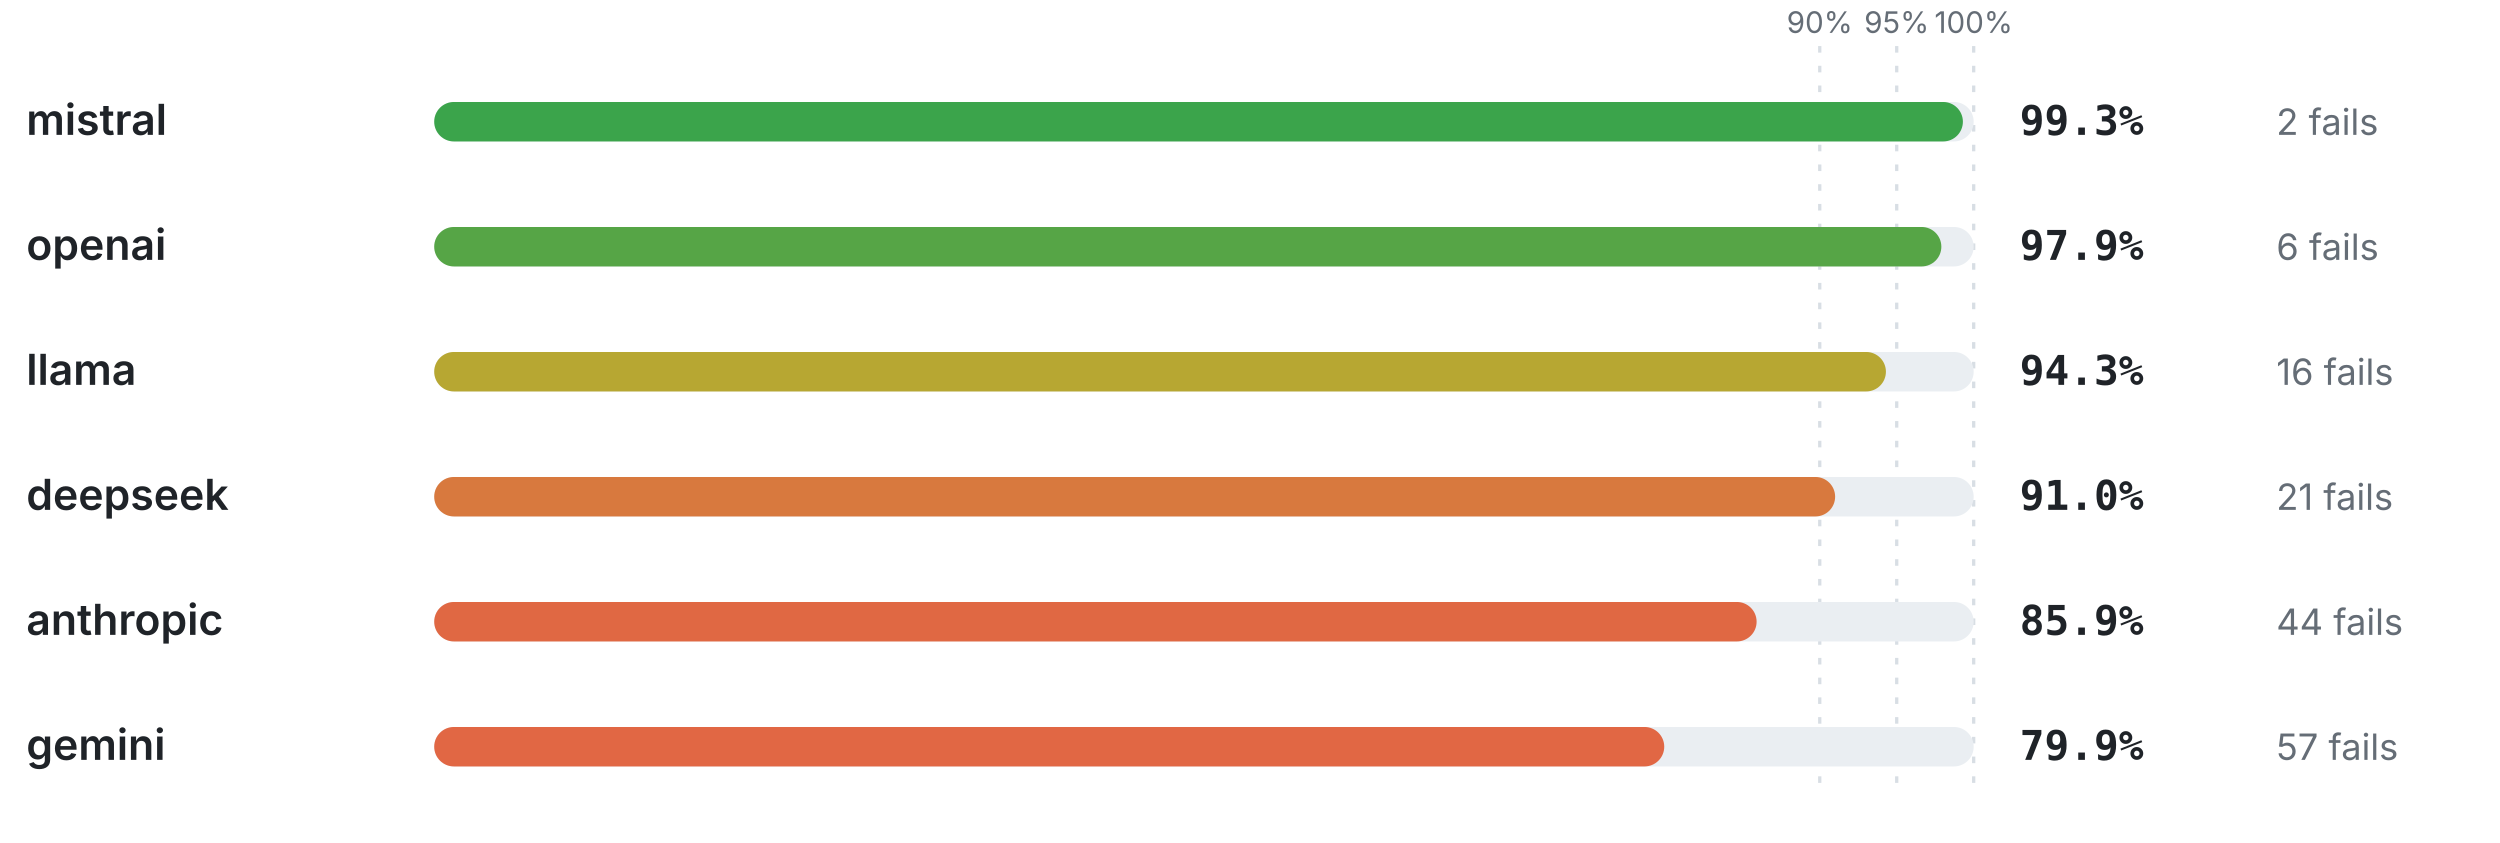
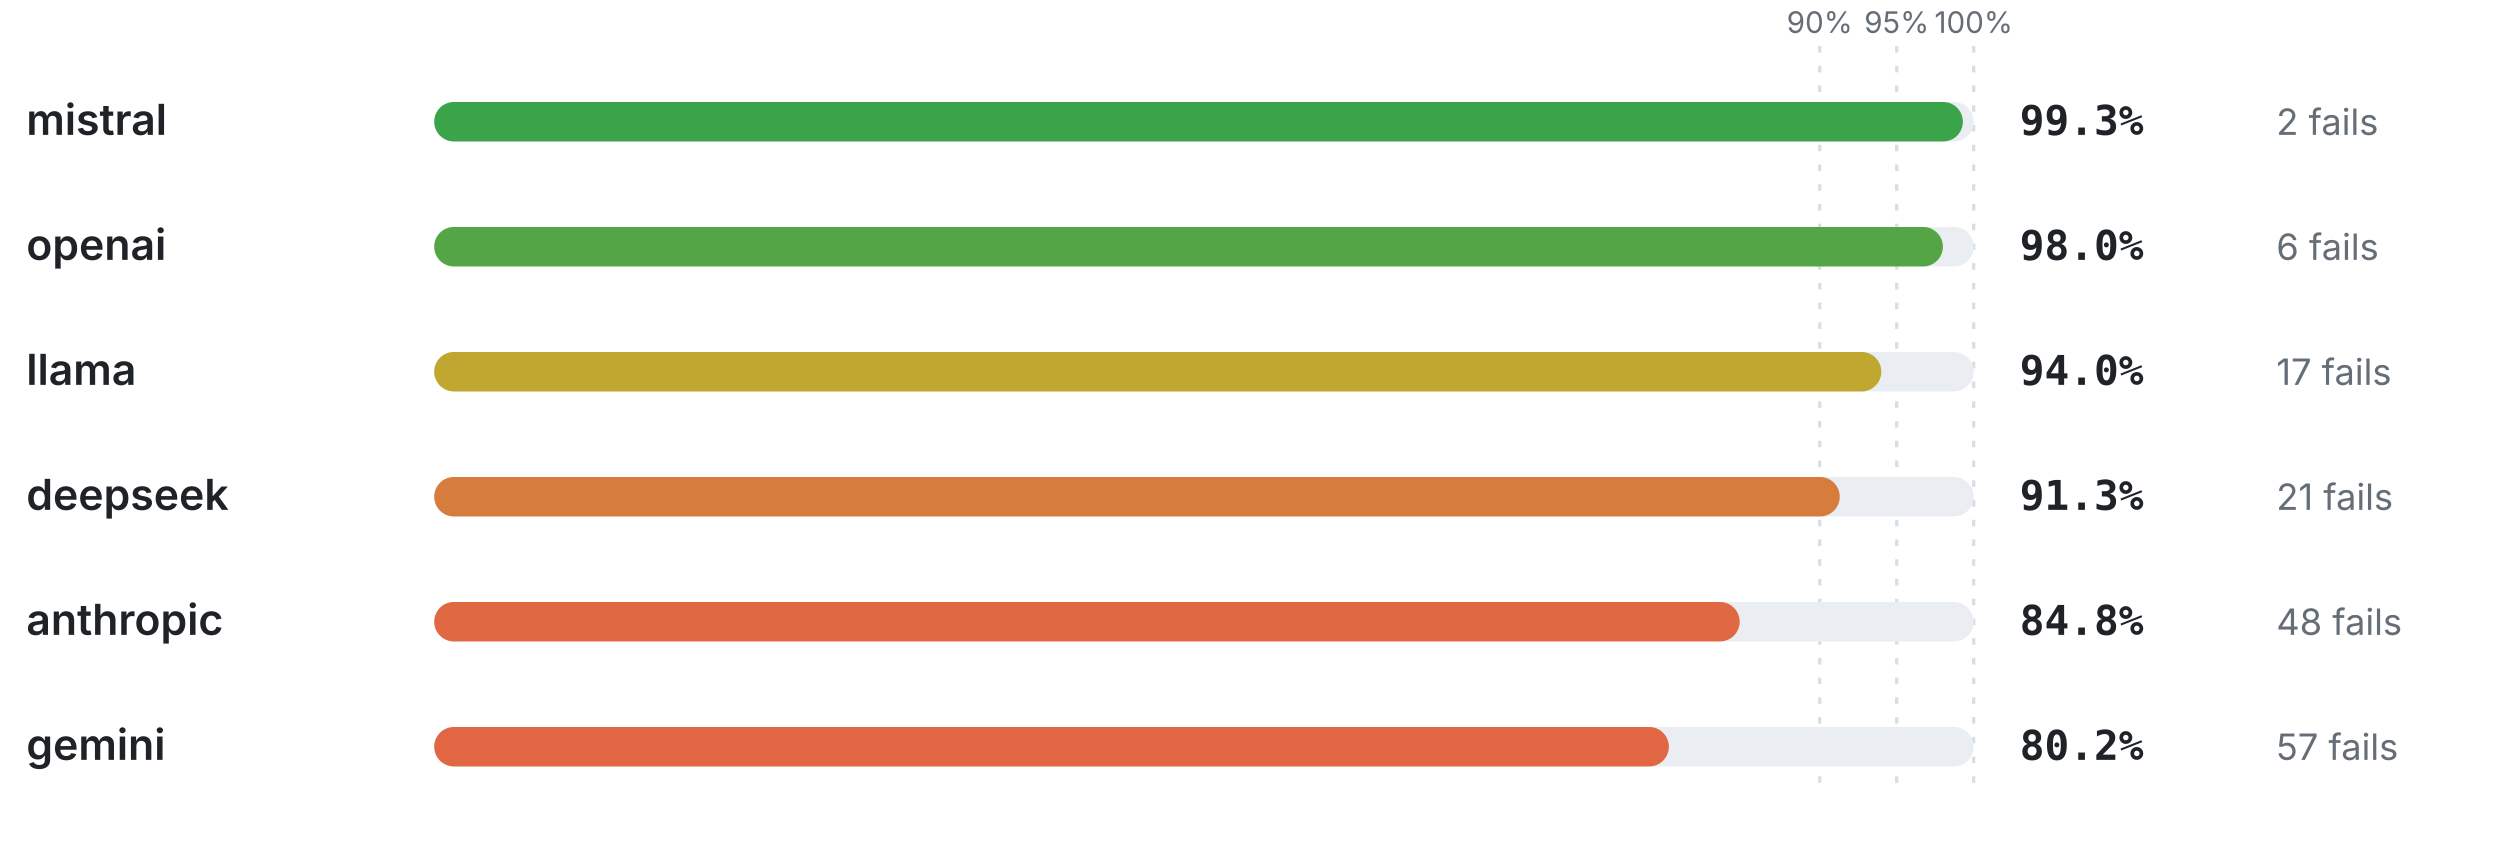
<svg xmlns="http://www.w3.org/2000/svg" viewBox="0 0 760 256" width="760" height="256" role="img" aria-label="Pass rate by provider" font-family="-apple-system,BlinkMacSystemFont,'Segoe UI',system-ui,sans-serif">
  <line x1="553.2" y1="14" x2="553.2" y2="240" stroke="#d8dee4" stroke-width="1" stroke-dasharray="2 4" />
  <text x="553.2" y="10" font-size="9" font-weight="400" text-anchor="middle" fill="#656d76">90%</text>
  <line x1="576.6" y1="14" x2="576.6" y2="240" stroke="#d8dee4" stroke-width="1" stroke-dasharray="2 4" />
  <text x="576.6" y="10" font-size="9" font-weight="400" text-anchor="middle" fill="#656d76">95%</text>
  <line x1="600" y1="14" x2="600" y2="240" stroke="#d8dee4" stroke-width="1" stroke-dasharray="2 4" />
  <text x="600" y="10" font-size="9" font-weight="400" text-anchor="middle" fill="#656d76">100%</text>
  <text x="8" y="41" font-size="13" font-weight="600" text-anchor="start" fill="#1f2328">mistral</text>
  <rect x="132" y="31" width="468" height="12" rx="6" fill="#eaeef2" />
  <rect x="132" y="31" width="464.72" height="12" rx="6" fill="#3ba44b" />
  <text x="614" y="41" font-size="12.5" font-weight="700" text-anchor="start" fill="#1f2328" font-family="ui-monospace,SFMono-Regular,Menlo,monospace">99.3%</text>
  <text x="692" y="41" font-size="11" font-weight="400" text-anchor="start" fill="#656d76">2 fails</text>
  <text x="8" y="79" font-size="13" font-weight="600" text-anchor="start" fill="#1f2328">openai</text>
  <rect x="132" y="69" width="468" height="12" rx="6" fill="#eaeef2" />
-   <rect x="132" y="69" width="458.17" height="12" rx="6" fill="#56a546" />
-   <text x="614" y="79" font-size="12.5" font-weight="700" text-anchor="start" fill="#1f2328" font-family="ui-monospace,SFMono-Regular,Menlo,monospace">97.9%</text>
+   <rect x="132" y="69" width="458.64" height="12" rx="6" fill="#54a546" />
+   <text x="614" y="79" font-size="12.5" font-weight="700" text-anchor="start" fill="#1f2328" font-family="ui-monospace,SFMono-Regular,Menlo,monospace">98.0%</text>
  <text x="692" y="79" font-size="11" font-weight="400" text-anchor="start" fill="#656d76">6 fails</text>
  <text x="8" y="117" font-size="13" font-weight="600" text-anchor="start" fill="#1f2328">llama</text>
  <rect x="132" y="107" width="468" height="12" rx="6" fill="#eaeef2" />
-   <rect x="132" y="107" width="441.32" height="12" rx="6" fill="#b7a732" />
-   <text x="614" y="117" font-size="12.5" font-weight="700" text-anchor="start" fill="#1f2328" font-family="ui-monospace,SFMono-Regular,Menlo,monospace">94.3%</text>
-   <text x="692" y="117" font-size="11" font-weight="400" text-anchor="start" fill="#656d76">16 fails</text>
+   <rect x="132" y="107" width="439.92" height="12" rx="6" fill="#c0a730" />
+   <text x="614" y="117" font-size="12.5" font-weight="700" text-anchor="start" fill="#1f2328" font-family="ui-monospace,SFMono-Regular,Menlo,monospace">94.0%</text>
+   <text x="692" y="117" font-size="11" font-weight="400" text-anchor="start" fill="#656d76">17 fails</text>
  <text x="8" y="155" font-size="13" font-weight="600" text-anchor="start" fill="#1f2328">deepseek</text>
  <rect x="132" y="145" width="468" height="12" rx="6" fill="#eaeef2" />
-   <rect x="132" y="145" width="425.88" height="12" rx="6" fill="#d8793e" />
-   <text x="614" y="155" font-size="12.5" font-weight="700" text-anchor="start" fill="#1f2328" font-family="ui-monospace,SFMono-Regular,Menlo,monospace">91.0%</text>
+   <rect x="132" y="145" width="427.28" height="12" rx="6" fill="#d67d3d" />
+   <text x="614" y="155" font-size="12.5" font-weight="700" text-anchor="start" fill="#1f2328" font-family="ui-monospace,SFMono-Regular,Menlo,monospace">91.3%</text>
  <text x="692" y="155" font-size="11" font-weight="400" text-anchor="start" fill="#656d76">21 fails</text>
  <text x="8" y="193" font-size="13" font-weight="600" text-anchor="start" fill="#1f2328">anthropic</text>
  <rect x="132" y="183" width="468" height="12" rx="6" fill="#eaeef2" />
-   <rect x="132" y="183" width="402.01" height="12" rx="6" fill="#e06843" />
-   <text x="614" y="193" font-size="12.5" font-weight="700" text-anchor="start" fill="#1f2328" font-family="ui-monospace,SFMono-Regular,Menlo,monospace">85.9%</text>
-   <text x="692" y="193" font-size="11" font-weight="400" text-anchor="start" fill="#656d76">44 fails</text>
+   <rect x="132" y="183" width="396.86" height="12" rx="6" fill="#e06843" />
+   <text x="614" y="193" font-size="12.5" font-weight="700" text-anchor="start" fill="#1f2328" font-family="ui-monospace,SFMono-Regular,Menlo,monospace">84.8%</text>
+   <text x="692" y="193" font-size="11" font-weight="400" text-anchor="start" fill="#656d76">48 fails</text>
  <text x="8" y="231" font-size="13" font-weight="600" text-anchor="start" fill="#1f2328">gemini</text>
  <rect x="132" y="221" width="468" height="12" rx="6" fill="#eaeef2" />
-   <rect x="132" y="221" width="373.93" height="12" rx="6" fill="#e16744" />
-   <text x="614" y="231" font-size="12.5" font-weight="700" text-anchor="start" fill="#1f2328" font-family="ui-monospace,SFMono-Regular,Menlo,monospace">79.9%</text>
+   <rect x="132" y="221" width="375.34" height="12" rx="6" fill="#e16744" />
+   <text x="614" y="231" font-size="12.5" font-weight="700" text-anchor="start" fill="#1f2328" font-family="ui-monospace,SFMono-Regular,Menlo,monospace">80.2%</text>
  <text x="692" y="231" font-size="11" font-weight="400" text-anchor="start" fill="#656d76">57 fails</text>
</svg>
